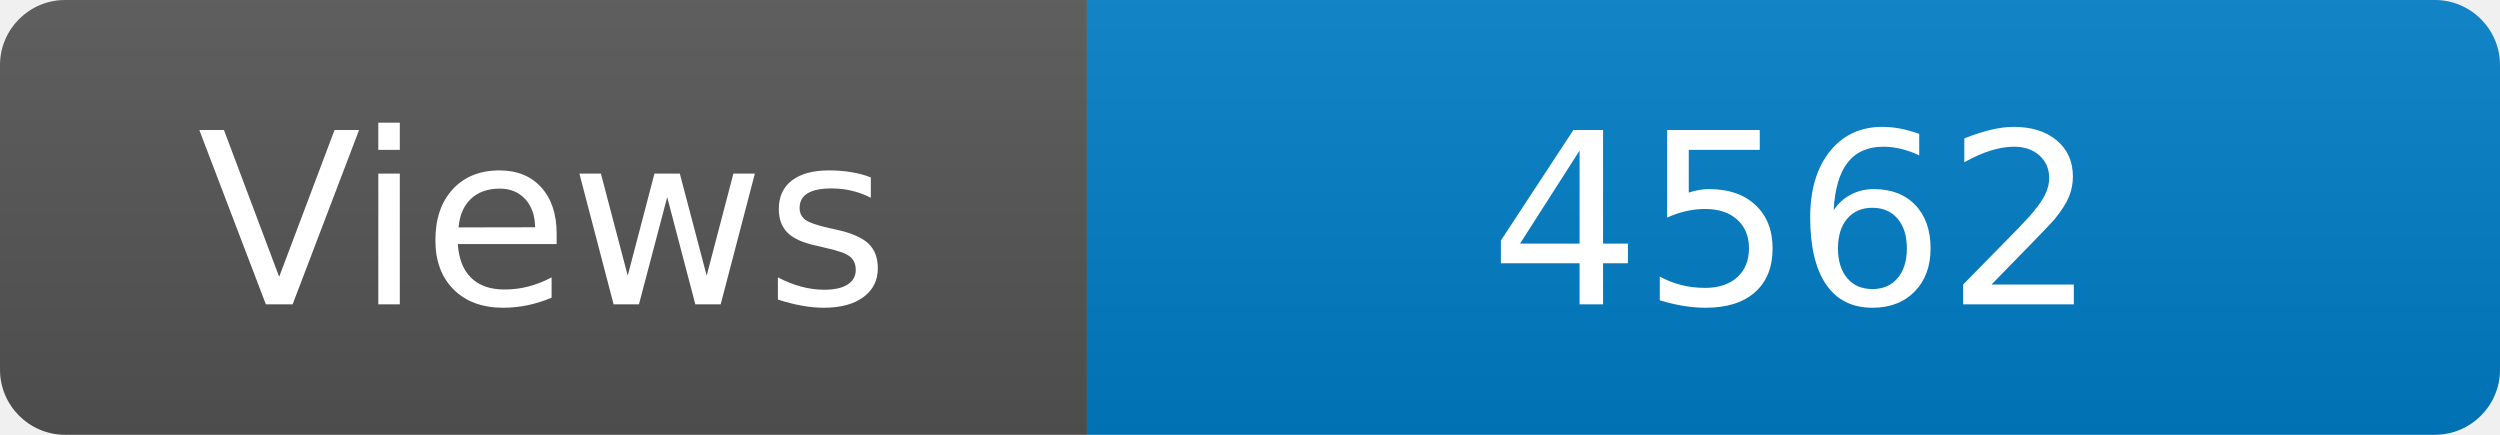
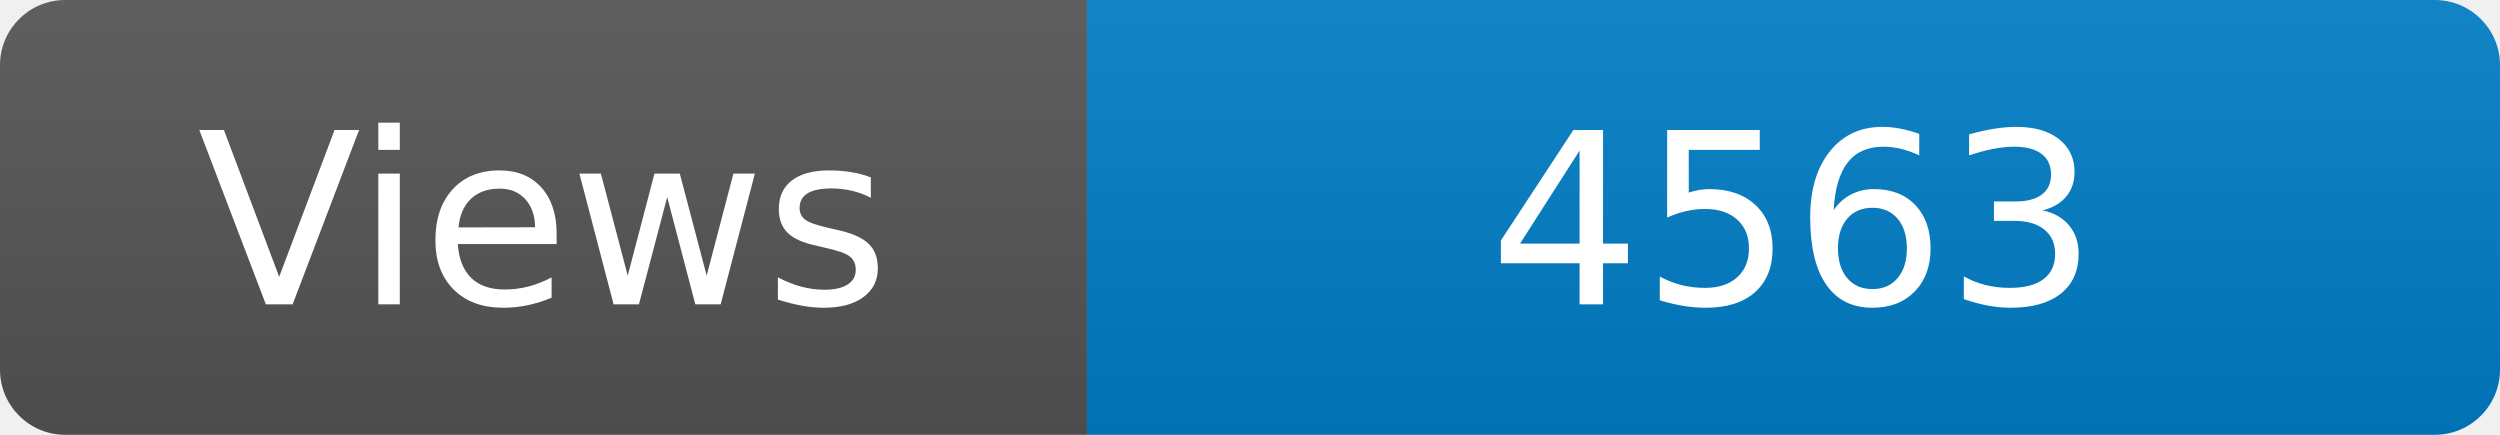
<svg xmlns="http://www.w3.org/2000/svg" width="115" height="20" role="img" aria-label="Maintained?: yes">
  <linearGradient id="s" x2="0" y2="100%">
    <stop offset="0" stop-color="#bbb" stop-opacity=".1" />
    <stop offset="1" stop-opacity=".1" />
  </linearGradient>
  <clipPath id="r">
    <rect width="115" height="20" rx="3" fill="#fff" />
  </clipPath>
  <g clip-path="url(#r)">
    <rect width="50" height="20" fill="#555" />
    <rect x="50" width="160" height="20" fill="#007ec6" />
    <rect width="115" height="20" fill="url(#s)" />
  </g>
  <g fill="#fff" text-anchor="middle" font-family="Verdana,Geneva,DejaVu Sans,sans-serif" font-size="110">
    <text x="250" y="140" transform="scale(.1)" fill="#fff">Views</text>
-     <text x="825" y="140" transform="scale(.1)" fill="#fff">4562</text>
+     <text x="825" y="140" transform="scale(.1)" fill="#fff">4563</text>
  </g>
</svg>
